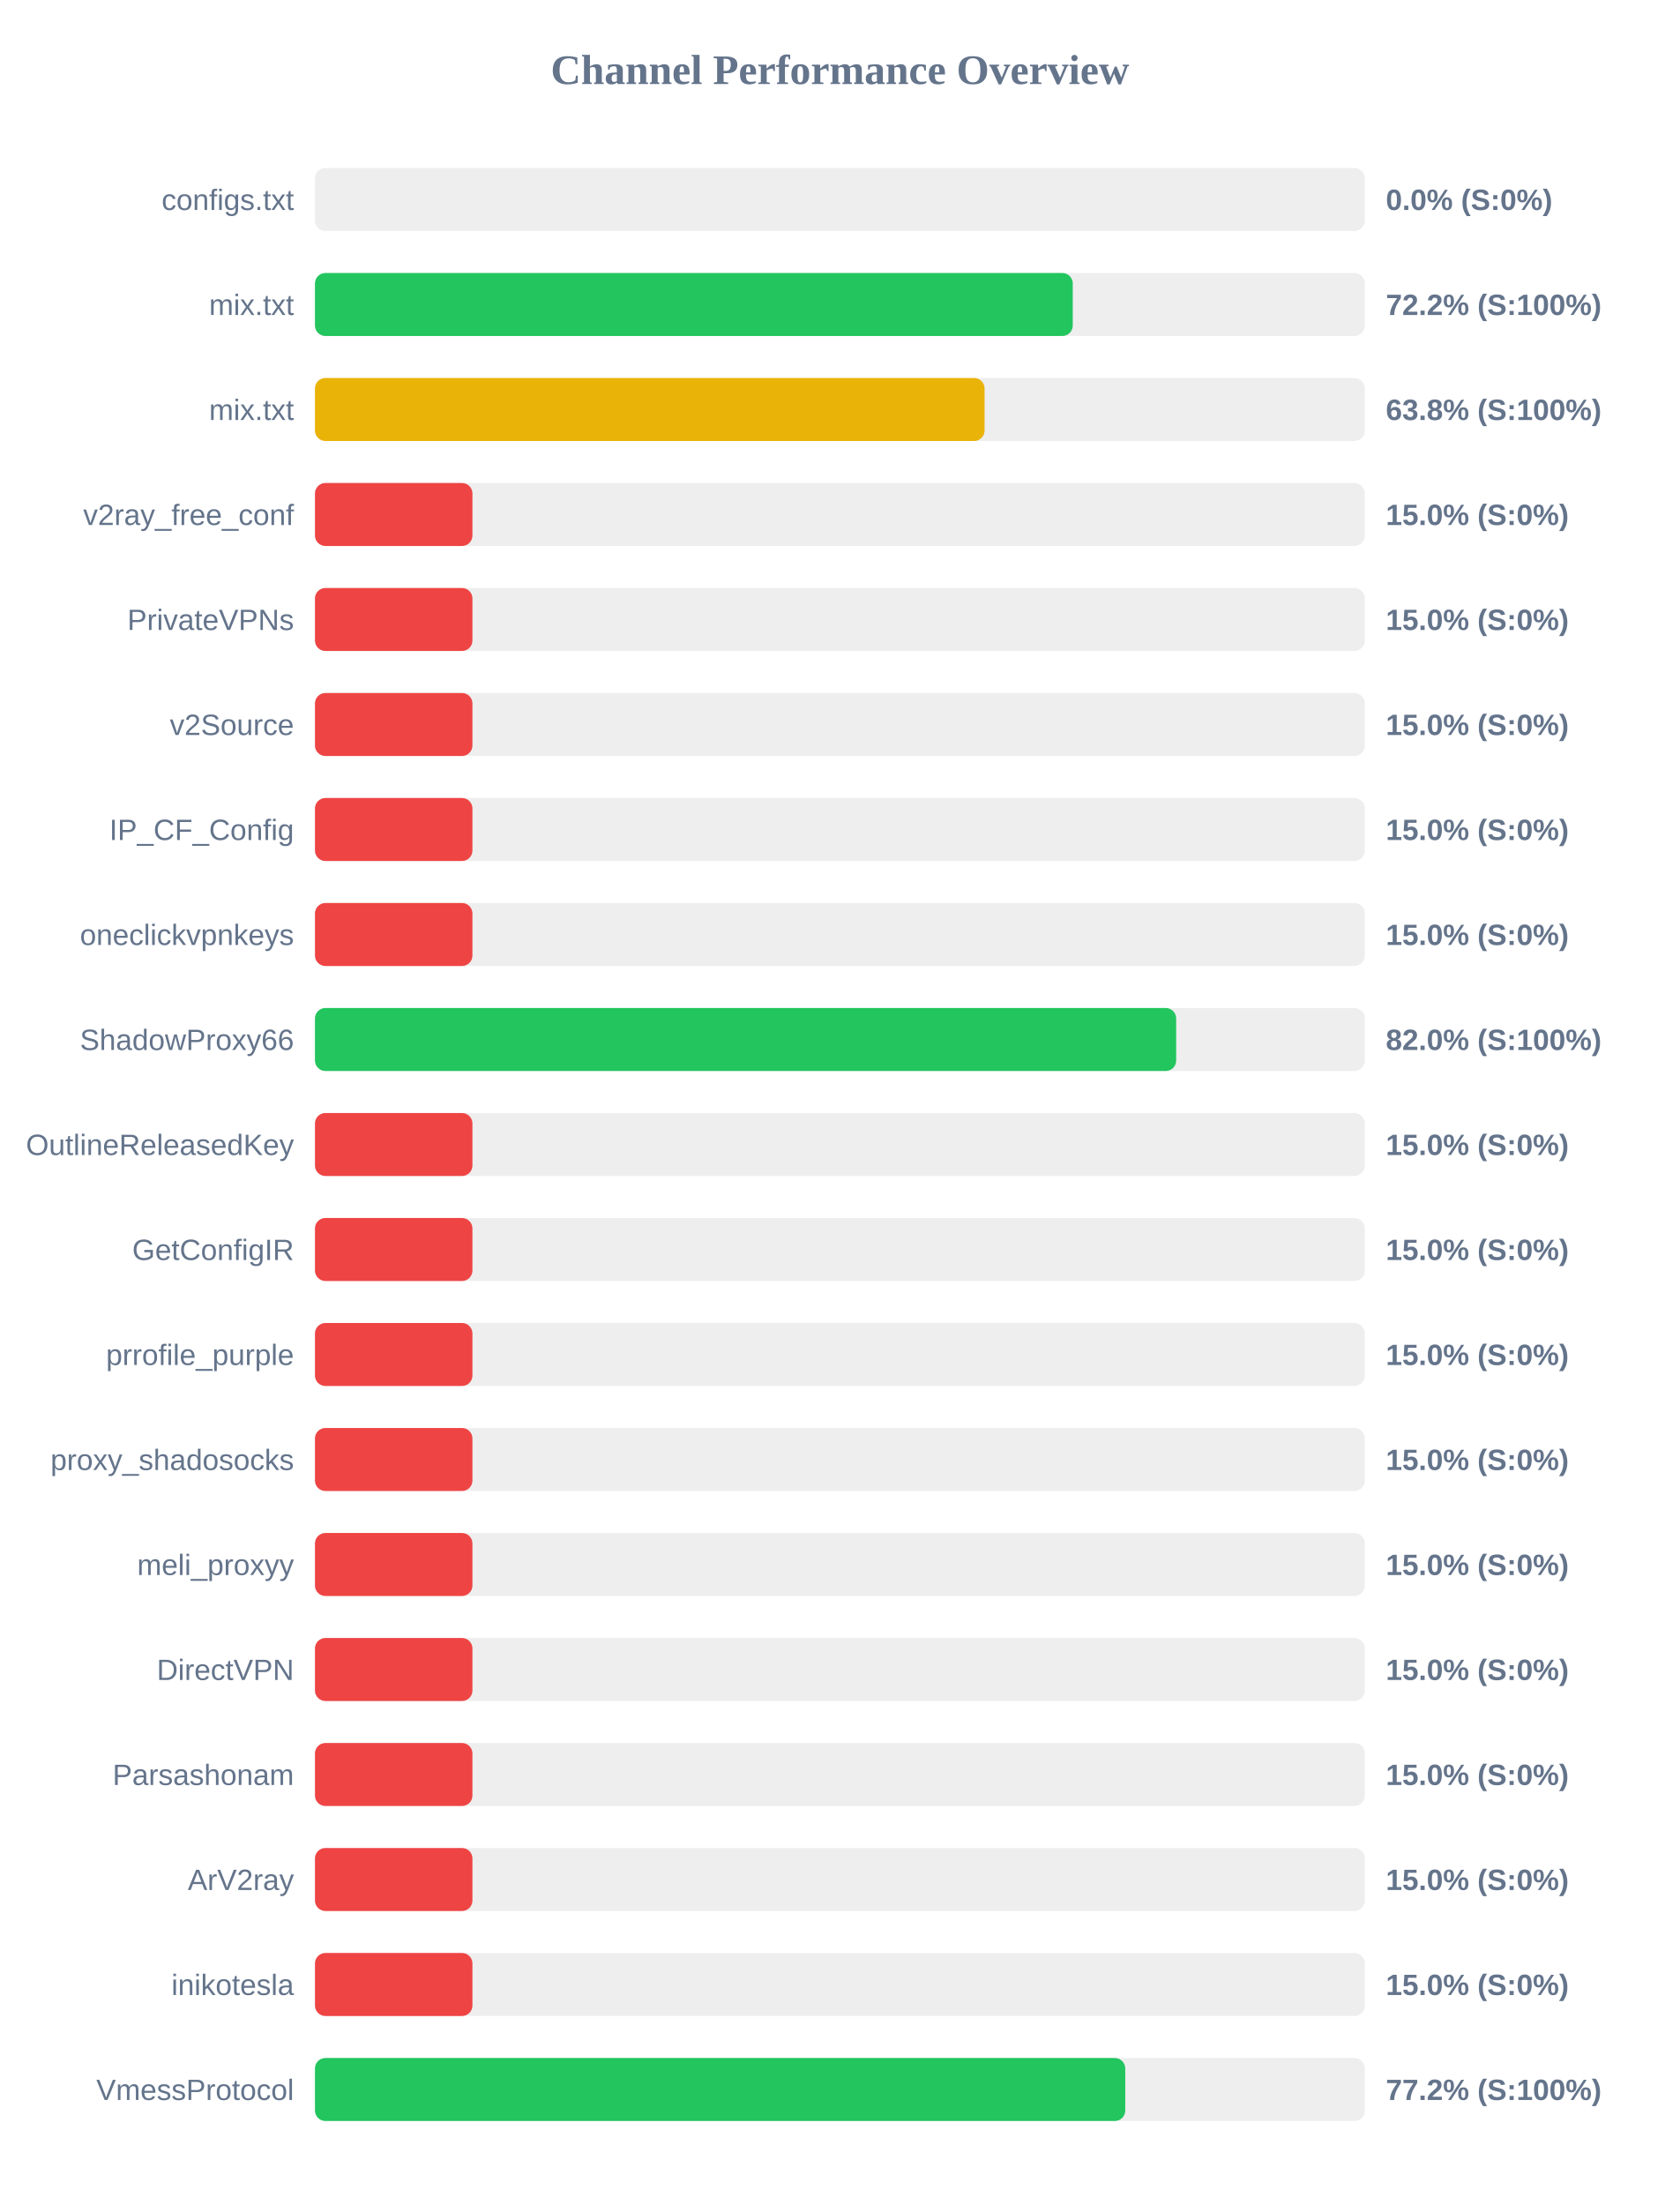
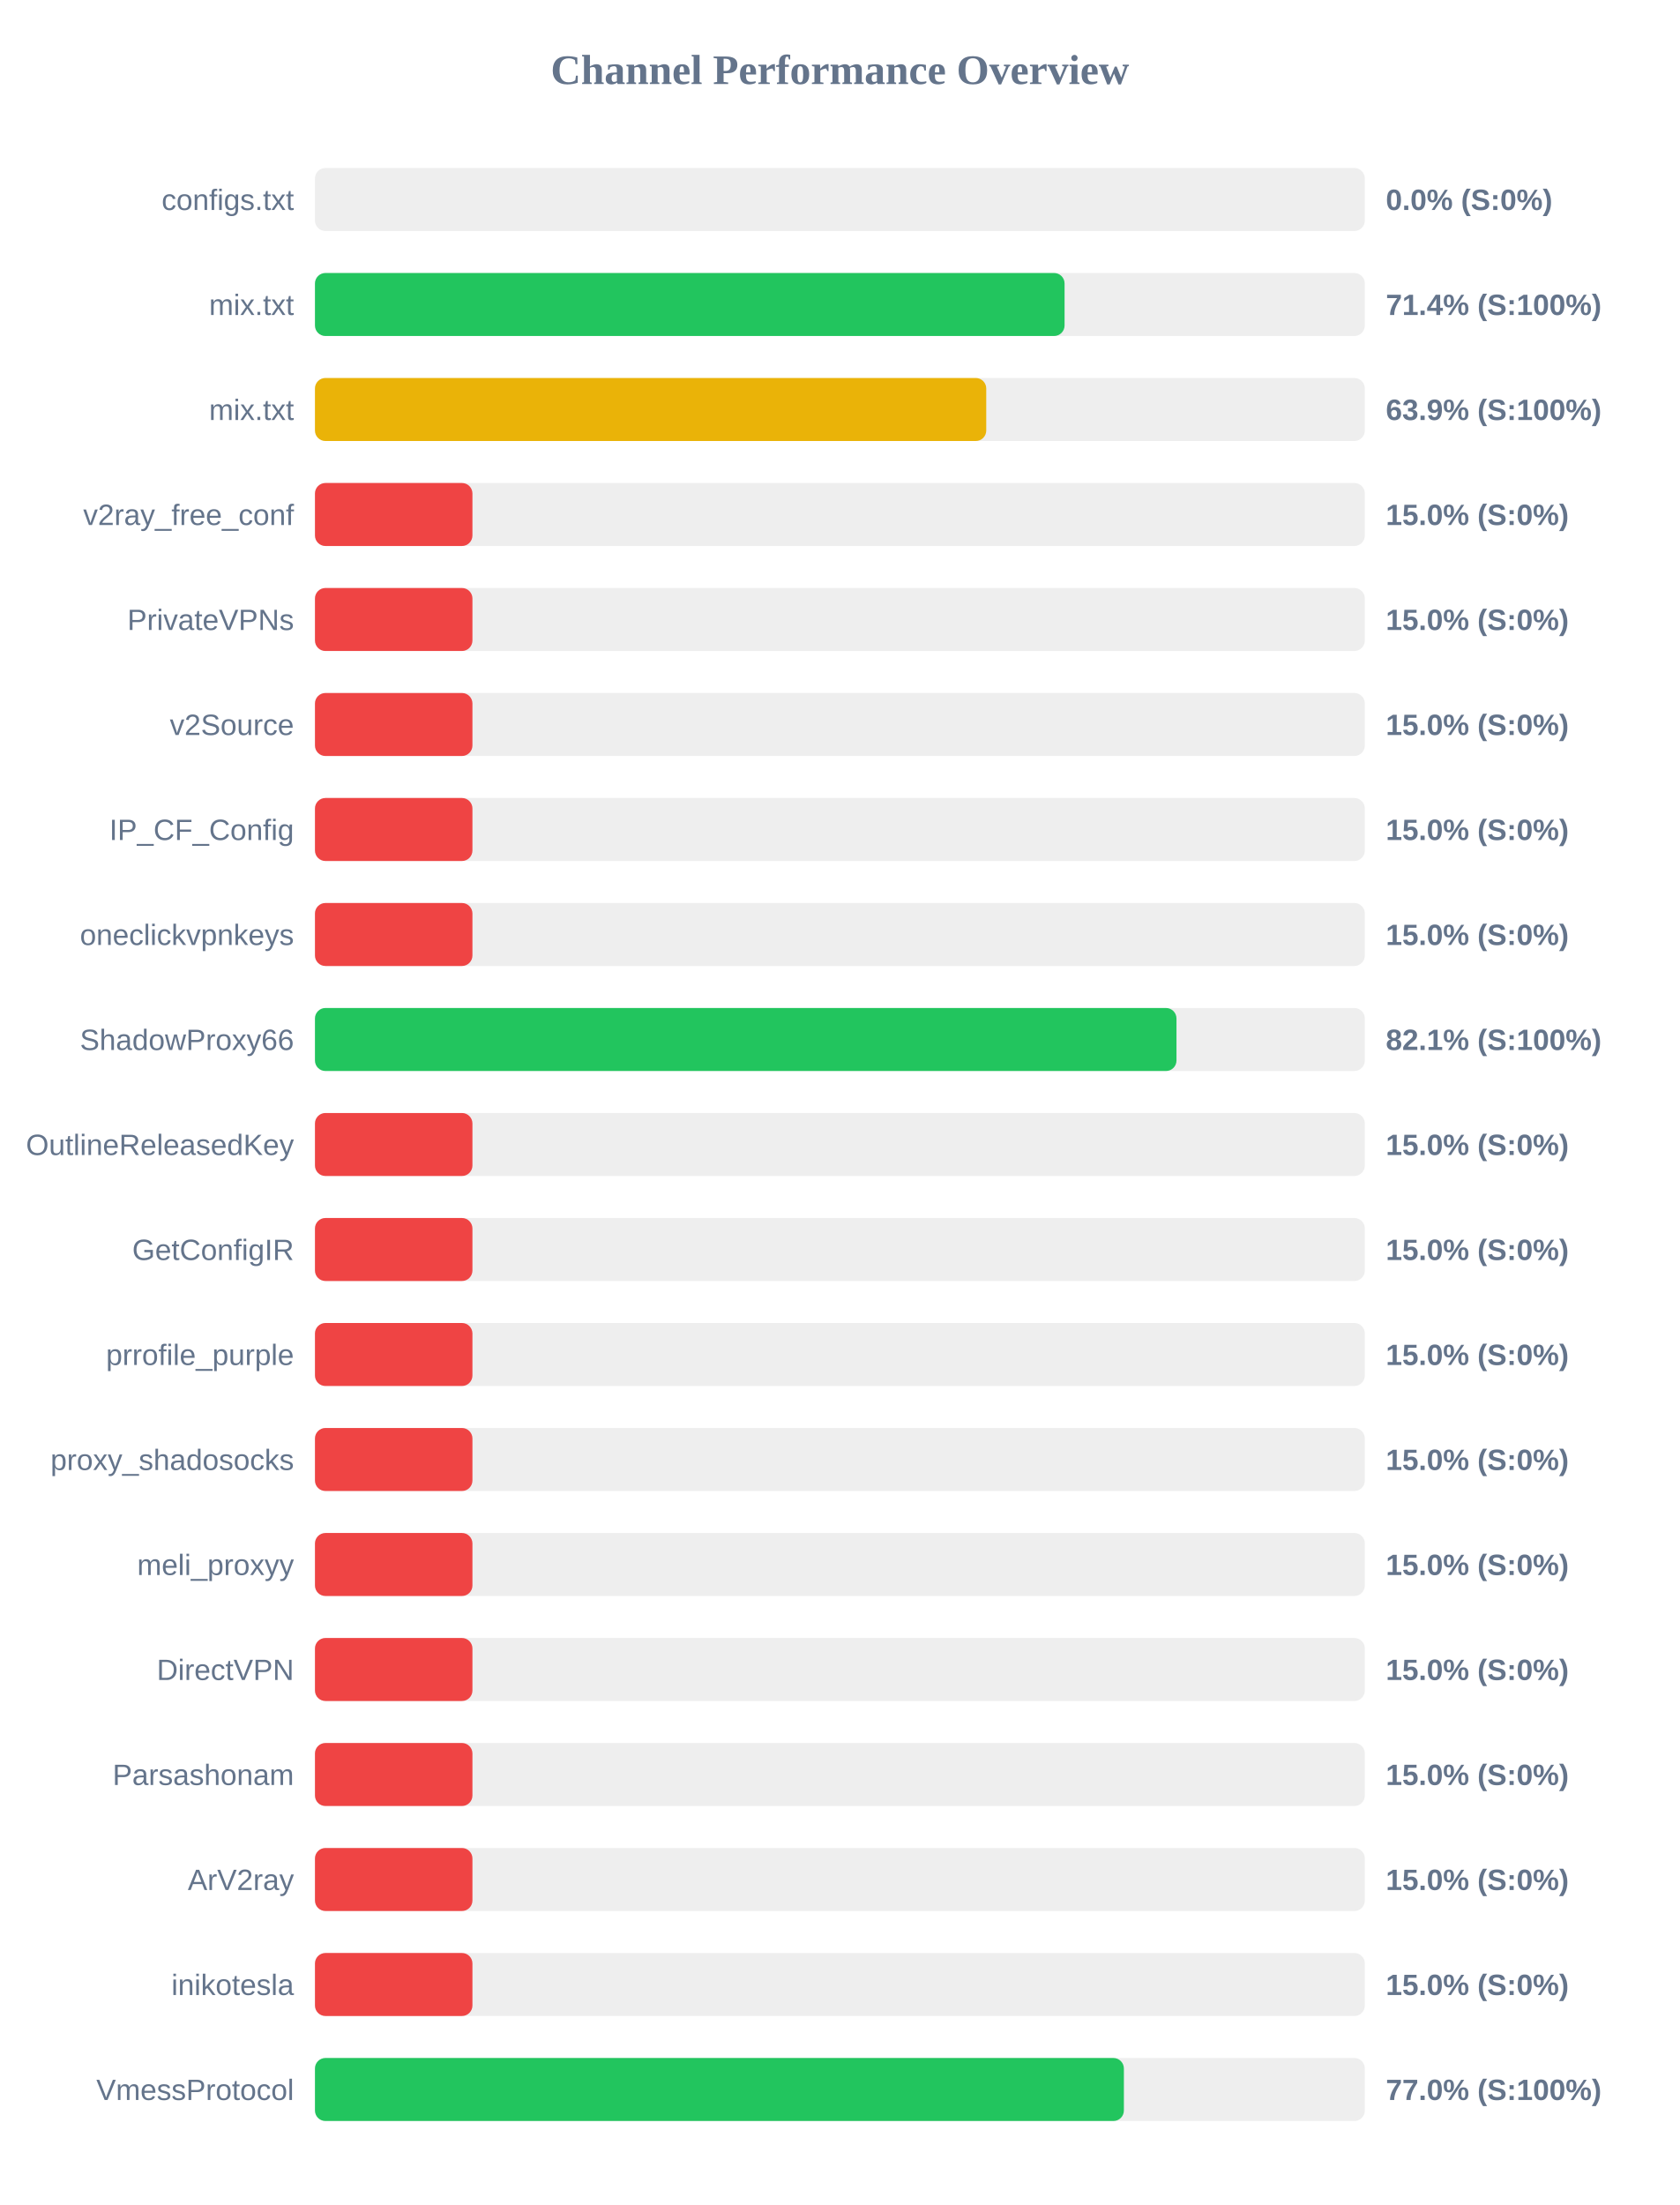
<svg xmlns="http://www.w3.org/2000/svg" width="800" height="1050" version="1.1">
  <style>
        .row { font: 14px Arial; fill: #64748b; }
        .score { font: bold 14px Arial; fill: #64748b; }
    </style>
  <text x="400" y="40" text-anchor="middle" font-size="20px" font-weight="bold" fill="#64748b">Channel Performance Overview</text>
  <rect x="150" y="80" width="500" height="30" fill="#eee" rx="5" />
  <rect x="150" y="80" width="0.0" height="30" fill="#ef4444" rx="5" />
  <text x="140" y="100" text-anchor="end" class="row">configs.txt</text>
  <text x="660" y="100" text-anchor="start" class="score">0.0% (S:0%)</text>
  <rect x="150" y="130" width="500" height="30" fill="#eee" rx="5" />
-   <rect x="150" y="130" width="360.9" height="30" fill="#22c55e" rx="5" />
+   <rect x="150" y="130" width="357.0" height="30" fill="#22c55e" rx="5" />
  <text x="140" y="150" text-anchor="end" class="row">mix.txt</text>
-   <text x="660" y="150" text-anchor="start" class="score">72.2% (S:100%)</text>
+   <text x="660" y="150" text-anchor="start" class="score">71.4% (S:100%)</text>
  <rect x="150" y="180" width="500" height="30" fill="#eee" rx="5" />
-   <rect x="150" y="180" width="318.9" height="30" fill="#eab308" rx="5" />
+   <rect x="150" y="180" width="319.7" height="30" fill="#eab308" rx="5" />
  <text x="140" y="200" text-anchor="end" class="row">mix.txt</text>
-   <text x="660" y="200" text-anchor="start" class="score">63.8% (S:100%)</text>
+   <text x="660" y="200" text-anchor="start" class="score">63.9% (S:100%)</text>
  <rect x="150" y="230" width="500" height="30" fill="#eee" rx="5" />
  <rect x="150" y="230" width="75.0" height="30" fill="#ef4444" rx="5" />
  <text x="140" y="250" text-anchor="end" class="row">v2ray_free_conf</text>
  <text x="660" y="250" text-anchor="start" class="score">15.0% (S:0%)</text>
  <rect x="150" y="280" width="500" height="30" fill="#eee" rx="5" />
  <rect x="150" y="280" width="75.0" height="30" fill="#ef4444" rx="5" />
  <text x="140" y="300" text-anchor="end" class="row">PrivateVPNs</text>
  <text x="660" y="300" text-anchor="start" class="score">15.0% (S:0%)</text>
  <rect x="150" y="330" width="500" height="30" fill="#eee" rx="5" />
  <rect x="150" y="330" width="75.0" height="30" fill="#ef4444" rx="5" />
  <text x="140" y="350" text-anchor="end" class="row">v2Source</text>
  <text x="660" y="350" text-anchor="start" class="score">15.0% (S:0%)</text>
  <rect x="150" y="380" width="500" height="30" fill="#eee" rx="5" />
  <rect x="150" y="380" width="75.0" height="30" fill="#ef4444" rx="5" />
  <text x="140" y="400" text-anchor="end" class="row">IP_CF_Config</text>
  <text x="660" y="400" text-anchor="start" class="score">15.0% (S:0%)</text>
  <rect x="150" y="430" width="500" height="30" fill="#eee" rx="5" />
  <rect x="150" y="430" width="75.0" height="30" fill="#ef4444" rx="5" />
  <text x="140" y="450" text-anchor="end" class="row">oneclickvpnkeys</text>
  <text x="660" y="450" text-anchor="start" class="score">15.0% (S:0%)</text>
  <rect x="150" y="480" width="500" height="30" fill="#eee" rx="5" />
-   <rect x="150" y="480" width="410.15" height="30" fill="#22c55e" rx="5" />
+   <rect x="150" y="480" width="410.3" height="30" fill="#22c55e" rx="5" />
  <text x="140" y="500" text-anchor="end" class="row">ShadowProxy66</text>
-   <text x="660" y="500" text-anchor="start" class="score">82.0% (S:100%)</text>
+   <text x="660" y="500" text-anchor="start" class="score">82.1% (S:100%)</text>
  <rect x="150" y="530" width="500" height="30" fill="#eee" rx="5" />
  <rect x="150" y="530" width="75.0" height="30" fill="#ef4444" rx="5" />
  <text x="140" y="550" text-anchor="end" class="row">OutlineReleasedKey</text>
  <text x="660" y="550" text-anchor="start" class="score">15.0% (S:0%)</text>
  <rect x="150" y="580" width="500" height="30" fill="#eee" rx="5" />
  <rect x="150" y="580" width="75.0" height="30" fill="#ef4444" rx="5" />
  <text x="140" y="600" text-anchor="end" class="row">GetConfigIR</text>
  <text x="660" y="600" text-anchor="start" class="score">15.0% (S:0%)</text>
  <rect x="150" y="630" width="500" height="30" fill="#eee" rx="5" />
  <rect x="150" y="630" width="75.0" height="30" fill="#ef4444" rx="5" />
  <text x="140" y="650" text-anchor="end" class="row">prrofile_purple</text>
  <text x="660" y="650" text-anchor="start" class="score">15.0% (S:0%)</text>
  <rect x="150" y="680" width="500" height="30" fill="#eee" rx="5" />
  <rect x="150" y="680" width="75.0" height="30" fill="#ef4444" rx="5" />
  <text x="140" y="700" text-anchor="end" class="row">proxy_shadosocks</text>
  <text x="660" y="700" text-anchor="start" class="score">15.0% (S:0%)</text>
  <rect x="150" y="730" width="500" height="30" fill="#eee" rx="5" />
  <rect x="150" y="730" width="75.0" height="30" fill="#ef4444" rx="5" />
  <text x="140" y="750" text-anchor="end" class="row">meli_proxyy</text>
  <text x="660" y="750" text-anchor="start" class="score">15.0% (S:0%)</text>
  <rect x="150" y="780" width="500" height="30" fill="#eee" rx="5" />
  <rect x="150" y="780" width="75.0" height="30" fill="#ef4444" rx="5" />
  <text x="140" y="800" text-anchor="end" class="row">DirectVPN</text>
  <text x="660" y="800" text-anchor="start" class="score">15.0% (S:0%)</text>
  <rect x="150" y="830" width="500" height="30" fill="#eee" rx="5" />
  <rect x="150" y="830" width="75.0" height="30" fill="#ef4444" rx="5" />
  <text x="140" y="850" text-anchor="end" class="row">Parsashonam</text>
  <text x="660" y="850" text-anchor="start" class="score">15.0% (S:0%)</text>
  <rect x="150" y="880" width="500" height="30" fill="#eee" rx="5" />
  <rect x="150" y="880" width="75.0" height="30" fill="#ef4444" rx="5" />
  <text x="140" y="900" text-anchor="end" class="row">ArV2ray</text>
  <text x="660" y="900" text-anchor="start" class="score">15.0% (S:0%)</text>
  <rect x="150" y="930" width="500" height="30" fill="#eee" rx="5" />
  <rect x="150" y="930" width="75.0" height="30" fill="#ef4444" rx="5" />
  <text x="140" y="950" text-anchor="end" class="row">inikotesla</text>
  <text x="660" y="950" text-anchor="start" class="score">15.0% (S:0%)</text>
  <rect x="150" y="980" width="500" height="30" fill="#eee" rx="5" />
-   <rect x="150" y="980" width="385.9" height="30" fill="#22c55e" rx="5" />
+   <rect x="150" y="980" width="385.25" height="30" fill="#22c55e" rx="5" />
  <text x="140" y="1000" text-anchor="end" class="row">VmessProtocol</text>
-   <text x="660" y="1000" text-anchor="start" class="score">77.2% (S:100%)</text>
+   <text x="660" y="1000" text-anchor="start" class="score">77.0% (S:100%)</text>
</svg>
